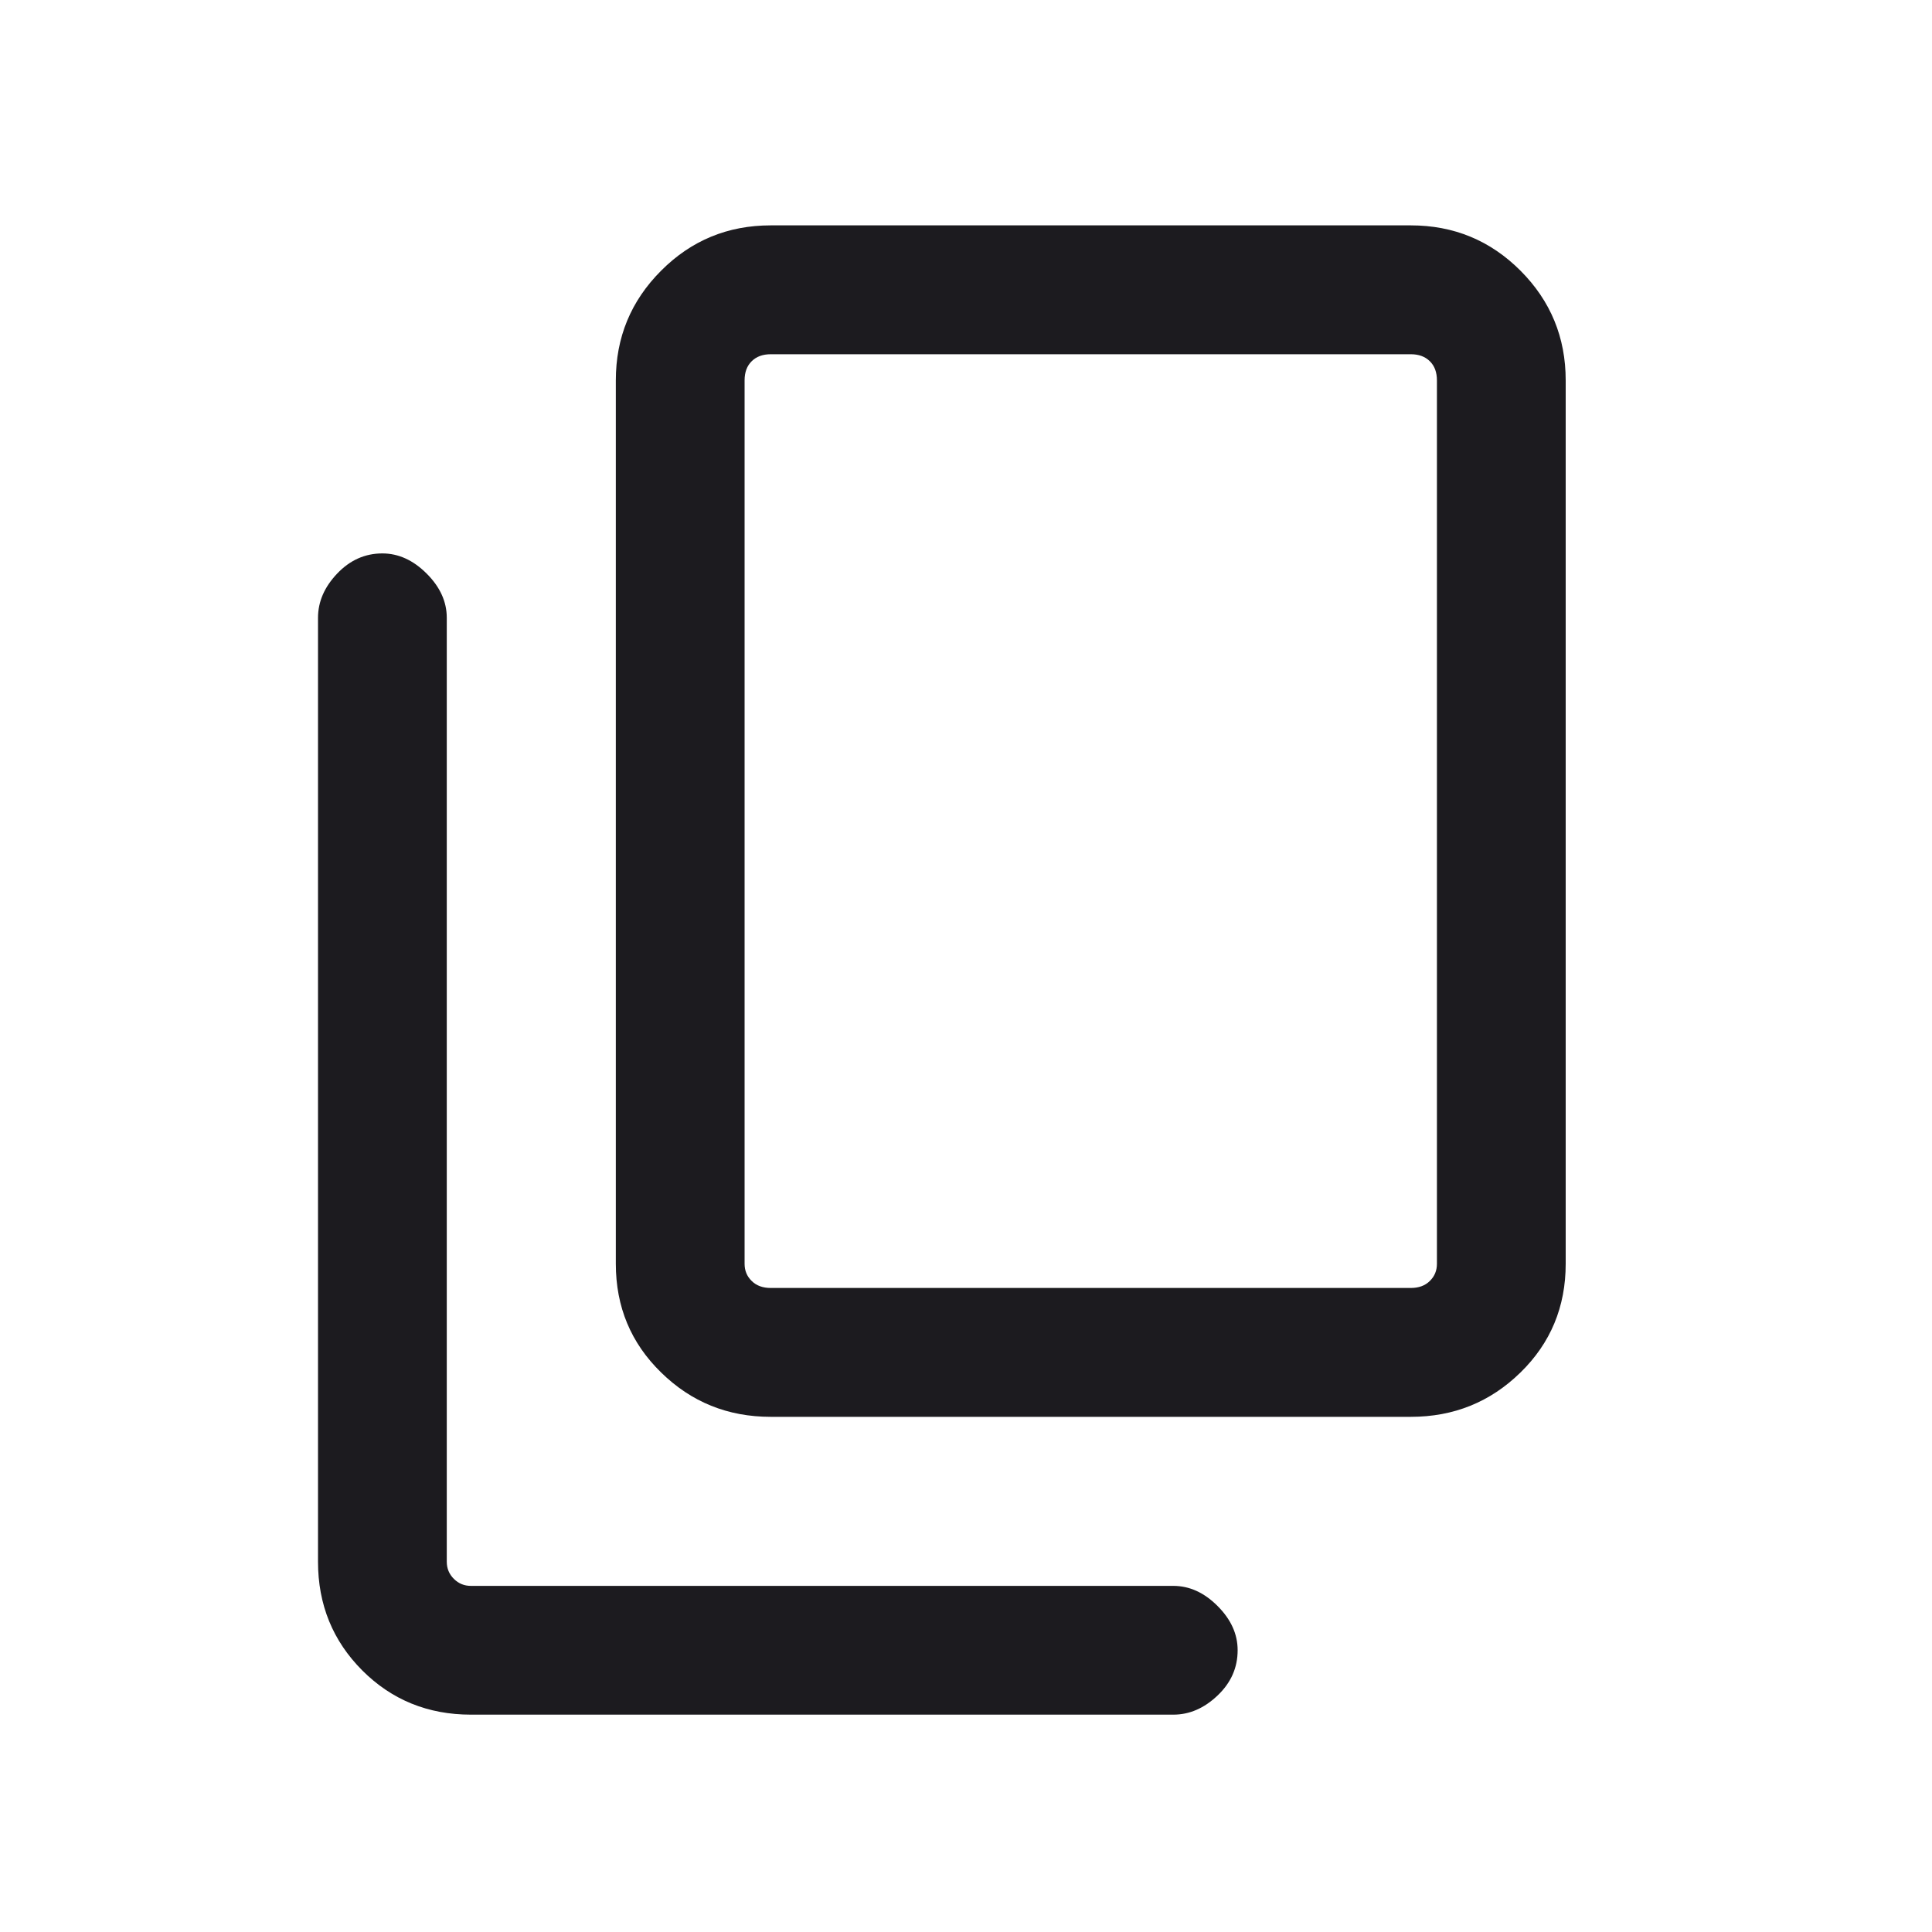
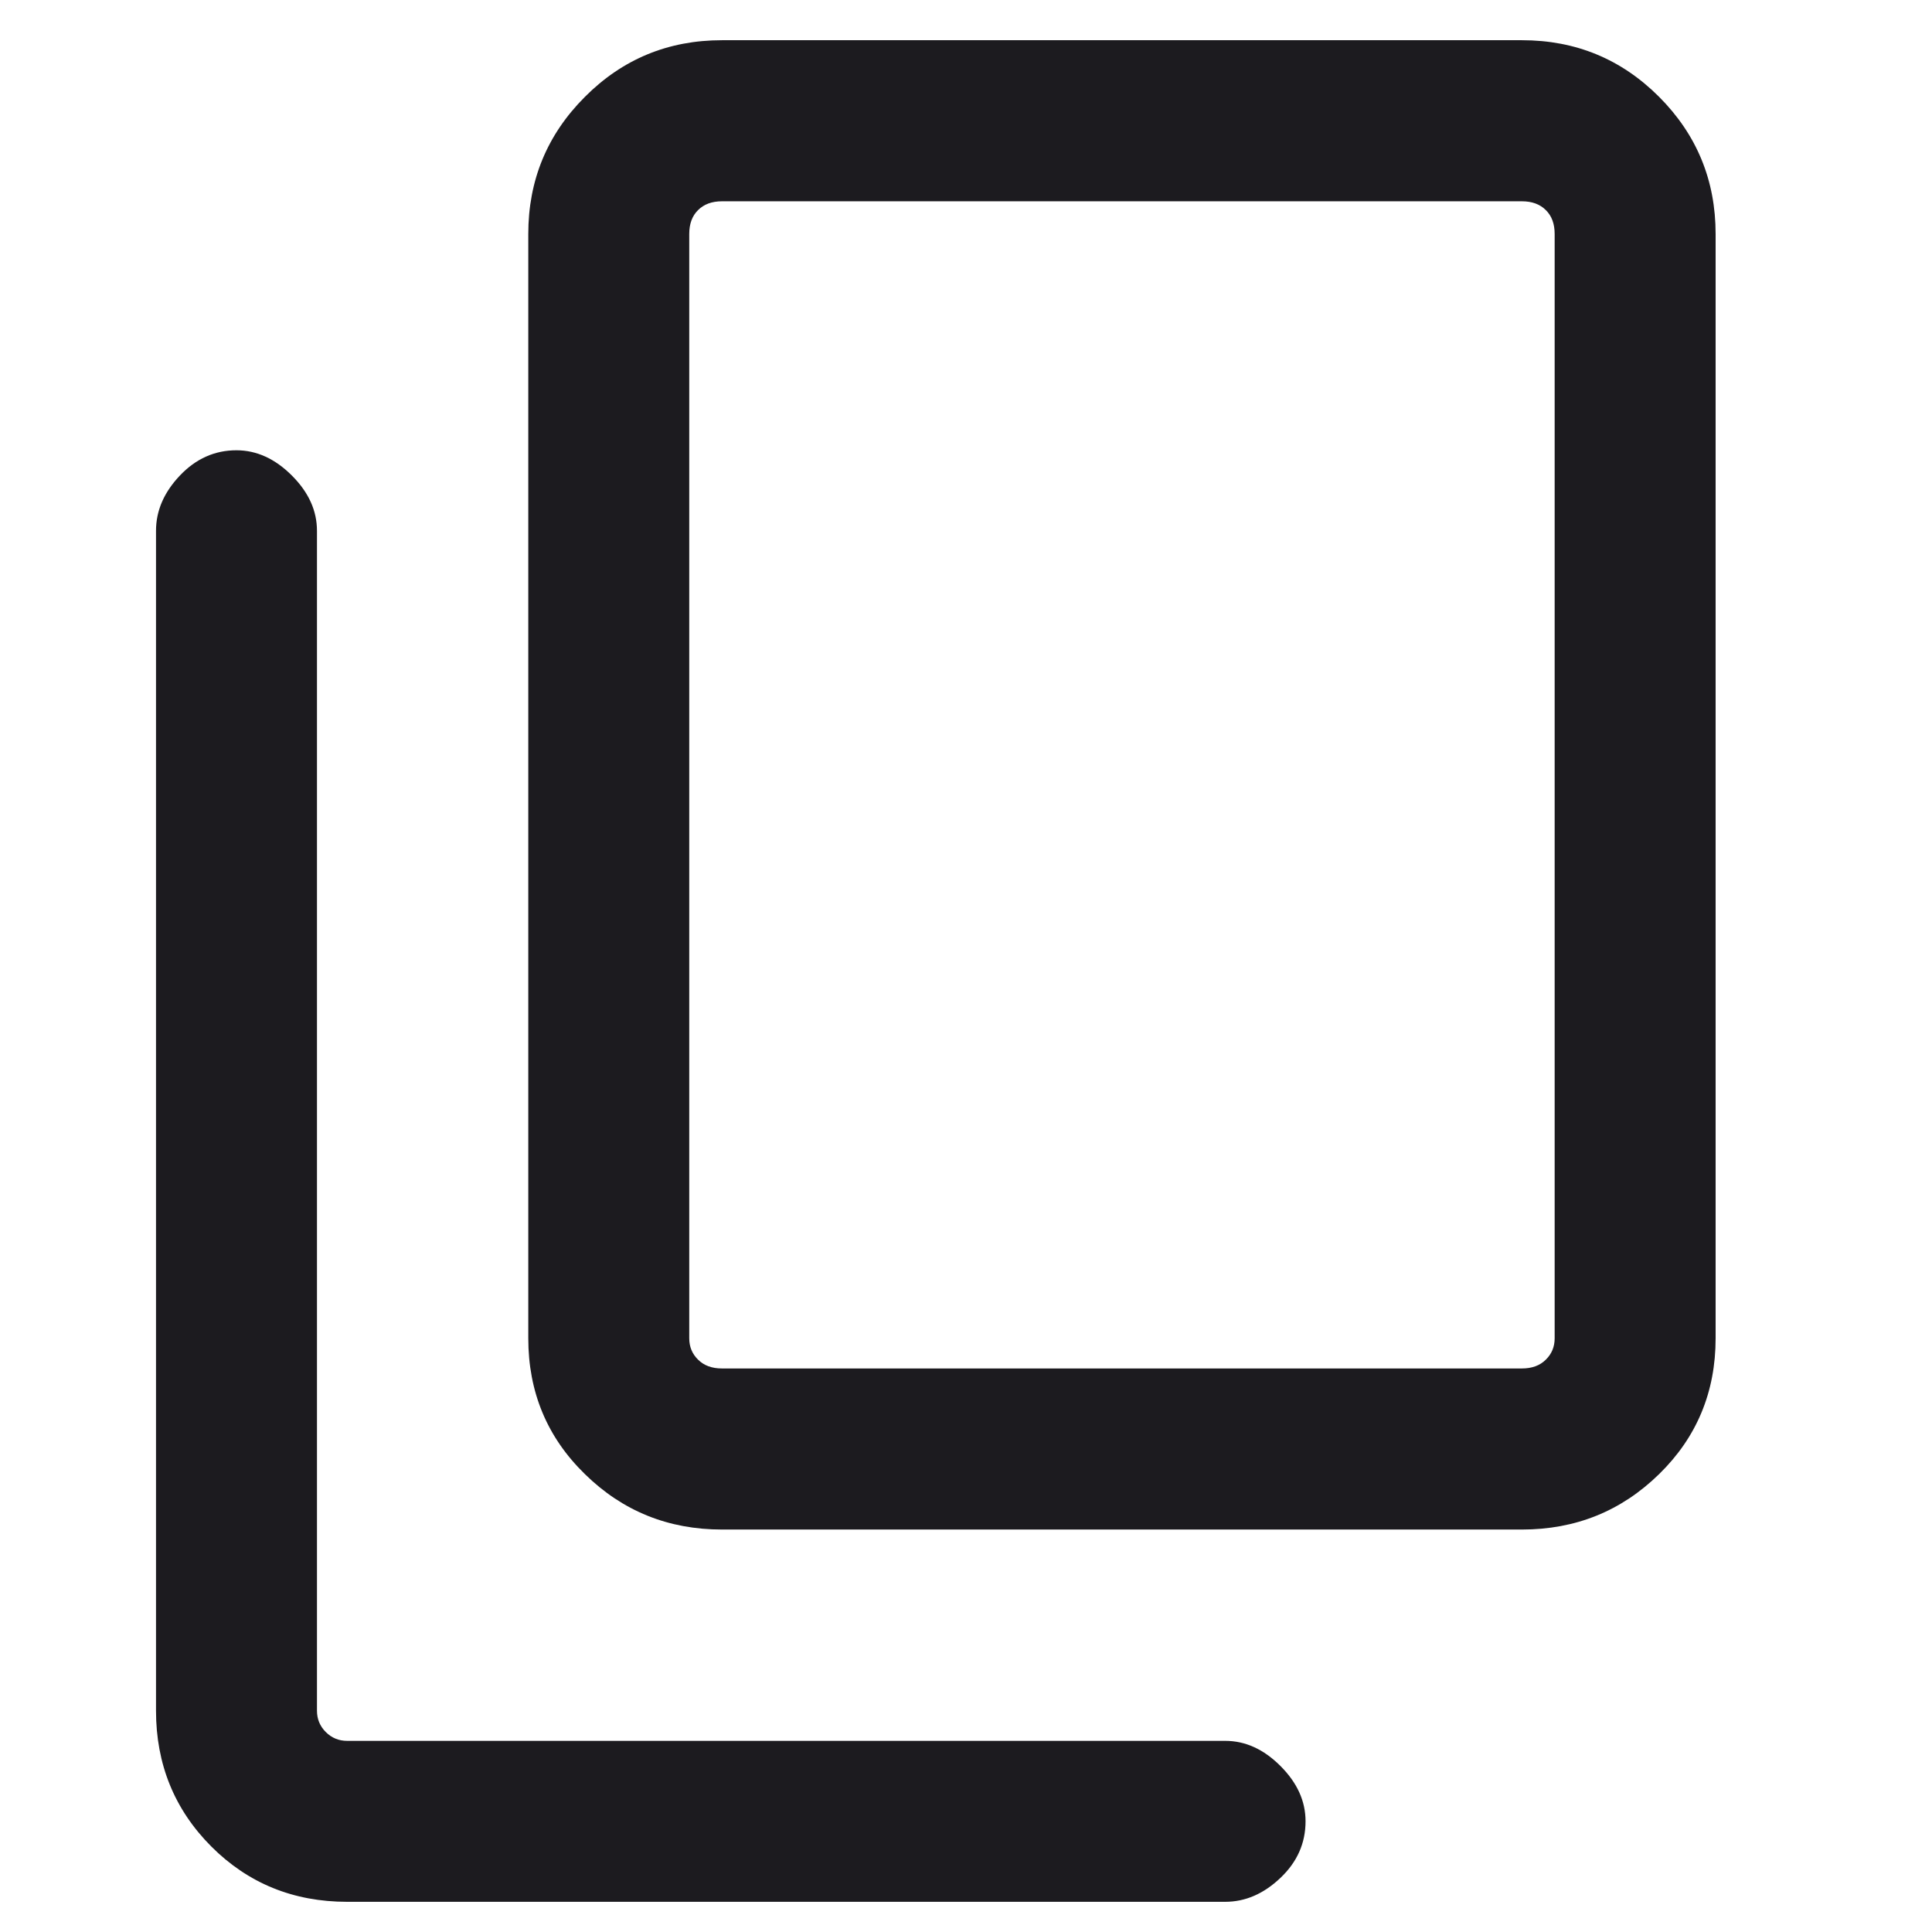
- <svg xmlns="http://www.w3.org/2000/svg" width="20" height="20" viewBox="0 0 20 20" fill="none">
-   <mask id="mask0_9561_391284" style="mask-type:alpha" maskUnits="userSpaceOnUse" x="0" y="0" width="20" height="20">
-     <rect width="20" height="20" fill="#D9D9D9" />
+ <svg xmlns="http://www.w3.org/2000/svg" width="16" height="16" viewBox="0 0 16 16" fill="none">
+   <mask id="mask0_9561_391284" style="mask-type:alpha" maskUnits="userSpaceOnUse" x="0" y="0" width="16" height="16">
+     <rect width="16" height="16" fill="#D9D9D9" />
  </mask>
  <g mask="url(#mask0_9561_391284)">
-     <path d="M7.979 14.667C7.534 14.667 7.156 14.514 6.844 14.208C6.531 13.903 6.375 13.528 6.375 13.083V3.938C6.375 3.493 6.531 3.115 6.844 2.802C7.156 2.489 7.534 2.333 7.979 2.333H14.604C15.049 2.333 15.427 2.489 15.74 2.802C16.052 3.115 16.208 3.493 16.208 3.938V13.083C16.208 13.528 16.052 13.903 15.74 14.208C15.427 14.514 15.049 14.667 14.604 14.667H7.979ZM7.979 13.333H14.604C14.687 13.333 14.753 13.309 14.802 13.26C14.851 13.212 14.875 13.153 14.875 13.083V3.938C14.875 3.854 14.851 3.788 14.802 3.74C14.753 3.691 14.687 3.667 14.604 3.667H7.979C7.896 3.667 7.83 3.691 7.781 3.74C7.732 3.788 7.708 3.854 7.708 3.938V13.083C7.708 13.153 7.732 13.212 7.781 13.26C7.83 13.309 7.896 13.333 7.979 13.333ZM4.875 17.75C4.43 17.75 4.055 17.597 3.75 17.292C3.445 16.986 3.292 16.611 3.292 16.167V6.396C3.292 6.229 3.358 6.077 3.49 5.938C3.622 5.799 3.778 5.729 3.958 5.729C4.125 5.729 4.278 5.799 4.417 5.938C4.556 6.077 4.625 6.229 4.625 6.396V16.167C4.625 16.236 4.649 16.295 4.698 16.344C4.747 16.393 4.806 16.417 4.875 16.417H12.146C12.313 16.417 12.465 16.486 12.604 16.625C12.743 16.764 12.812 16.916 12.812 17.083C12.812 17.264 12.743 17.42 12.604 17.552C12.465 17.684 12.313 17.75 12.146 17.75H4.875Z" fill="#1C1B1F" />
+     <path d="M5.979 12.667C5.534 12.667 5.156 12.514 4.844 12.208C4.531 11.903 4.375 11.528 4.375 11.083V1.938C4.375 1.493 4.531 1.115 4.844 0.802C5.156 0.489 5.534 0.333 5.979 0.333H12.604C13.049 0.333 13.427 0.489 13.74 0.802C14.052 1.115 14.208 1.493 14.208 1.938V11.083C14.208 11.528 14.052 11.903 13.74 12.208C13.427 12.514 13.049 12.667 12.604 12.667H5.979ZM5.979 11.333H12.604C12.687 11.333 12.753 11.309 12.802 11.26C12.851 11.212 12.875 11.153 12.875 11.083V1.938C12.875 1.854 12.851 1.788 12.802 1.74C12.753 1.691 12.687 1.667 12.604 1.667H5.979C5.896 1.667 5.83 1.691 5.781 1.74C5.732 1.788 5.708 1.854 5.708 1.938V11.083C5.708 11.153 5.732 11.212 5.781 11.26C5.83 11.309 5.896 11.333 5.979 11.333ZM2.875 15.75C2.43 15.75 2.055 15.597 1.75 15.292C1.445 14.986 1.292 14.611 1.292 14.167V4.396C1.292 4.229 1.358 4.077 1.49 3.938C1.622 3.799 1.778 3.729 1.958 3.729C2.125 3.729 2.278 3.799 2.417 3.938C2.556 4.077 2.625 4.229 2.625 4.396V14.167C2.625 14.236 2.649 14.295 2.698 14.344C2.747 14.393 2.806 14.417 2.875 14.417H10.146C10.313 14.417 10.465 14.486 10.604 14.625C10.743 14.764 10.812 14.916 10.812 15.083C10.812 15.264 10.743 15.42 10.604 15.552C10.465 15.684 10.313 15.75 10.146 15.75H2.875Z" fill="#1C1B1F" />
  </g>
</svg>
